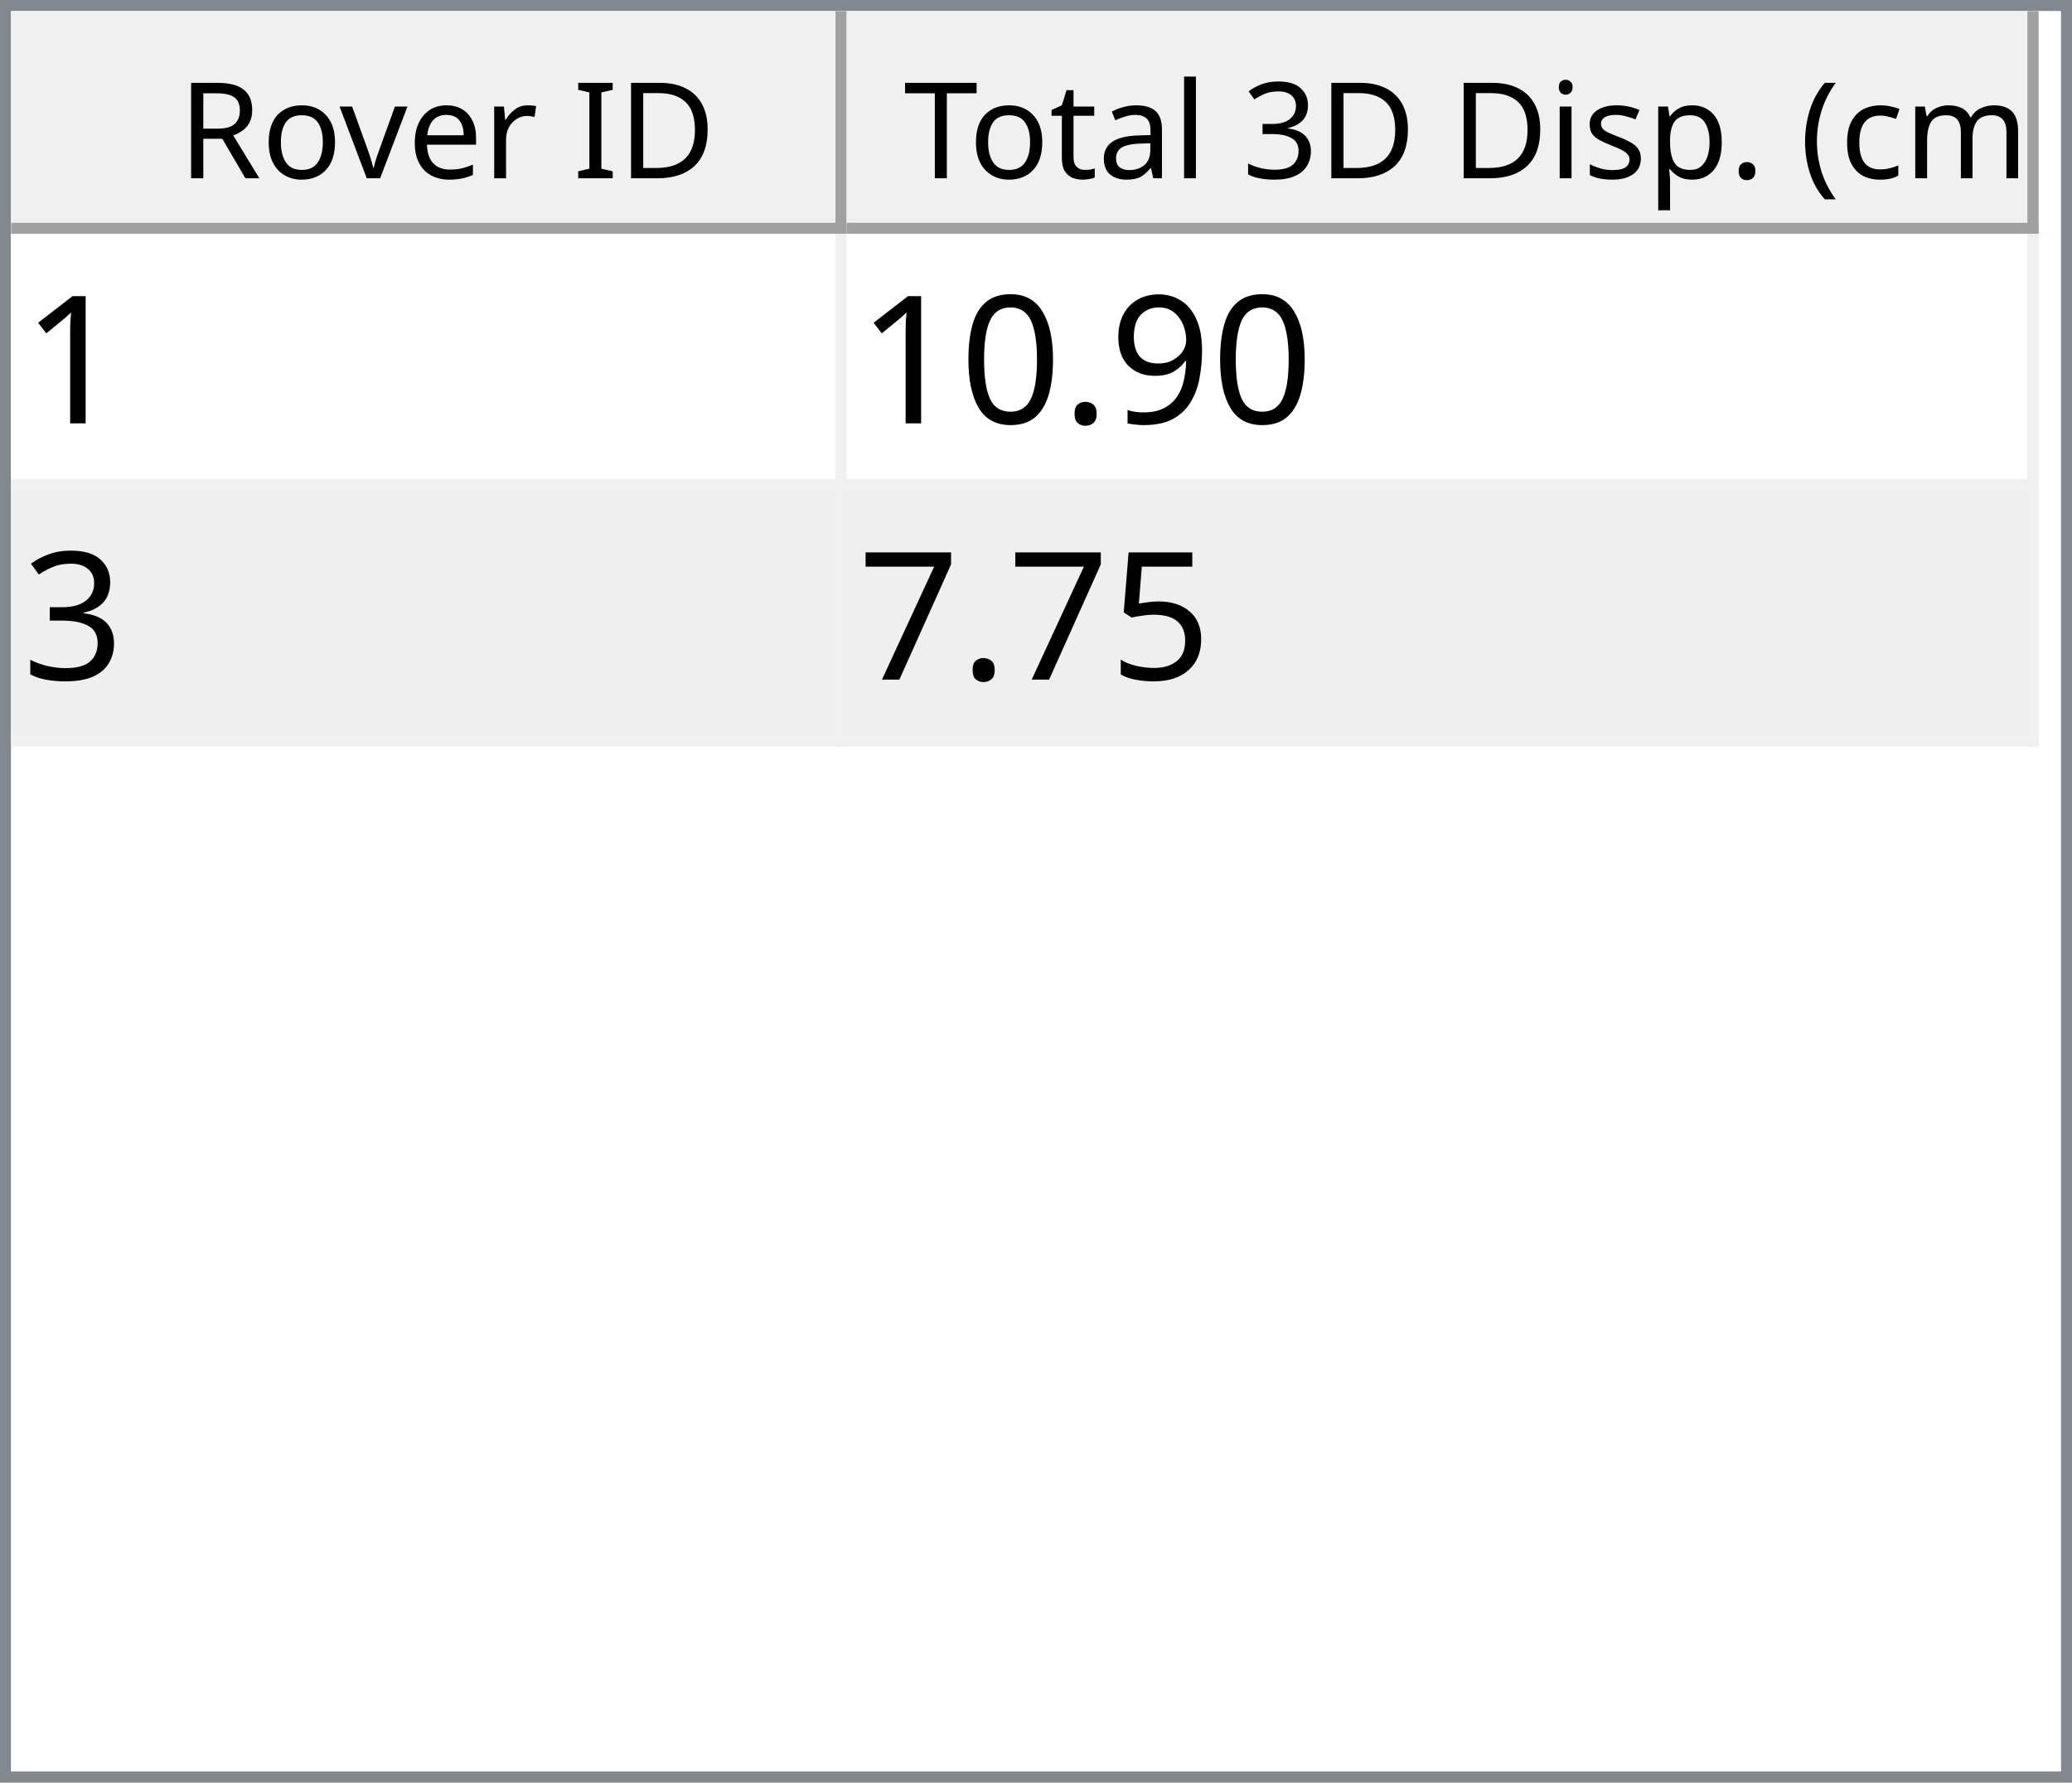
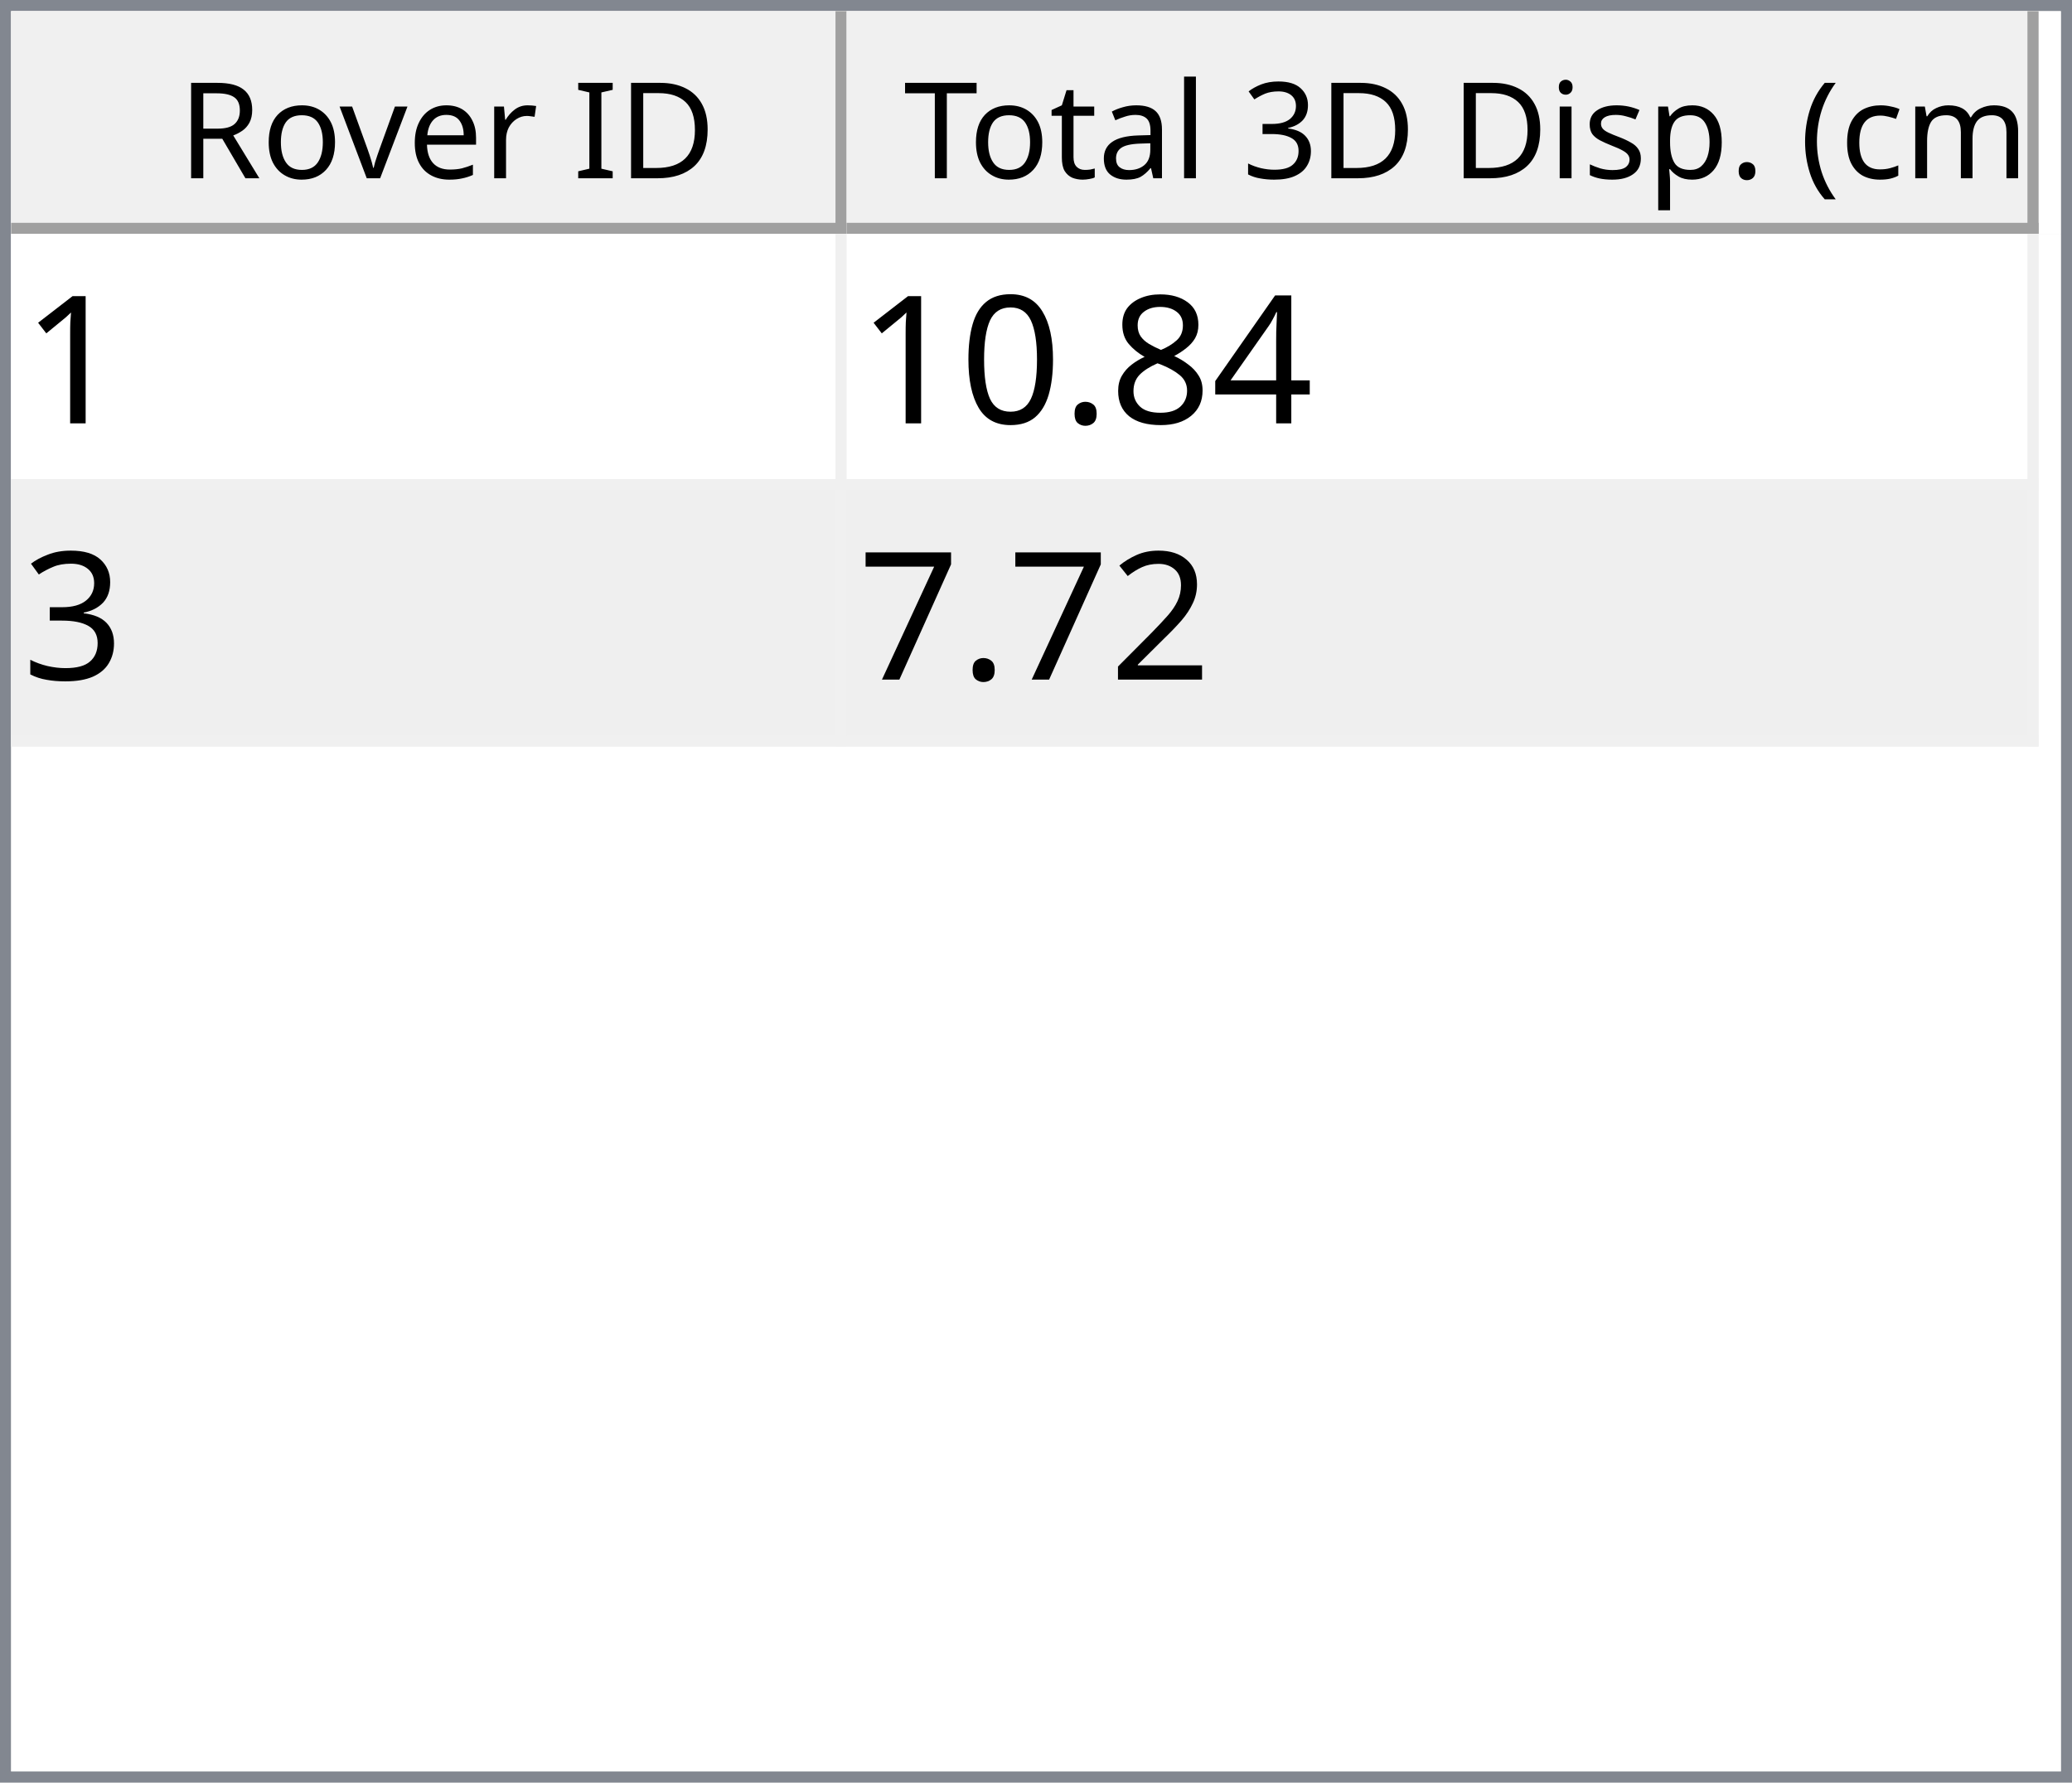
<svg xmlns="http://www.w3.org/2000/svg" style="fill-opacity:1; color-rendering:auto; color-interpolation:auto; text-rendering:auto; stroke:black; stroke-linecap:square; stroke-miterlimit:10; shape-rendering:auto; stroke-opacity:1; fill:black; stroke-dasharray:none; font-weight:normal; stroke-width:1; font-family:'Dialog'; font-style:normal; stroke-linejoin:miter; font-size:12px; stroke-dashoffset:0; image-rendering:auto;" width="186" height="160">
  <defs id="genericDefs" />
  <g>
    <defs id="defs1">
      <clipPath clipPathUnits="userSpaceOnUse" id="clipPath1">
        <path d="M0 0 L186 0 L186 160 L0 160 L0 0 Z" />
      </clipPath>
      <clipPath clipPathUnits="userSpaceOnUse" id="clipPath2">
        <path d="M0 0 L0 160 L186 160 L186 0 Z" />
      </clipPath>
      <clipPath clipPathUnits="userSpaceOnUse" id="clipPath3">
        <path d="M0 0 L0 20 L184 20 L184 0 Z" />
      </clipPath>
      <clipPath clipPathUnits="userSpaceOnUse" id="clipPath4">
        <path d="M0 0 L0 20 L75 20 L75 0 Z" />
      </clipPath>
      <clipPath clipPathUnits="userSpaceOnUse" id="clipPath5">
        <path d="M1 1 L1 19 L74 19 L74 1 Z" />
      </clipPath>
      <clipPath clipPathUnits="userSpaceOnUse" id="clipPath6">
        <path d="M0 0 L0 18 L73 18 L73 0 Z" />
      </clipPath>
      <clipPath clipPathUnits="userSpaceOnUse" id="clipPath7">
        <path d="M-0.5 -0.5 L-0.5 19.5 L74.5 19.5 L74.5 -0.5 Z" />
      </clipPath>
      <clipPath clipPathUnits="userSpaceOnUse" id="clipPath8">
        <path d="M0 0 L0 20 L107 20 L107 0 Z" />
      </clipPath>
      <clipPath clipPathUnits="userSpaceOnUse" id="clipPath9">
        <path d="M1 1 L1 19 L106 19 L106 1 Z" />
      </clipPath>
      <clipPath clipPathUnits="userSpaceOnUse" id="clipPath10">
        <path d="M0 0 L0 18 L105 18 L105 0 Z" />
      </clipPath>
      <clipPath clipPathUnits="userSpaceOnUse" id="clipPath11">
        <path d="M-0.5 -0.5 L-0.5 19.5 L106.5 19.5 L106.5 -0.5 Z" />
      </clipPath>
      <clipPath clipPathUnits="userSpaceOnUse" id="clipPath12">
        <path d="M0 0 L0 138 L184 138 L184 0 Z" />
      </clipPath>
      <clipPath clipPathUnits="userSpaceOnUse" id="clipPath13">
        <path d="M0 0 L0 46 L182 46 L182 0 Z" />
      </clipPath>
      <clipPath clipPathUnits="userSpaceOnUse" id="clipPath14">
        <path d="M-0.5 -0.5 L-0.5 45.5 L181.5 45.5 L181.5 -0.5 Z" />
      </clipPath>
      <clipPath clipPathUnits="userSpaceOnUse" id="clipPath15">
        <path d="M0 0 L0 22 L74 22 L74 0 Z" />
      </clipPath>
      <clipPath clipPathUnits="userSpaceOnUse" id="clipPath16">
        <path d="M0 0 L0 22 L106 22 L106 0 Z" />
      </clipPath>
      <font horiz-adv-x="64.551" id="font1">
        <font-face ascent="107.91" descent="25.098" units-per-em="100" style="font-style:normal; font-family:Segoe UI; font-weight:normal;" />
        <missing-glyph horiz-adv-x="64.551" d="M8.109 0 L8.109 68.266 L56.453 68.266 L56.453 0 L8.109 0 ZM15.328 7.234 L49.219 7.234 L49.219 61.031 L15.328 61.031 L15.328 7.234 Z" />
        <glyph unicode="D" horiz-adv-x="70.117" d="M9.188 0 L9.188 70.016 L28.516 70.016 Q65.531 70.016 65.531 35.891 Q65.531 19.672 55.25 9.836 Q44.969 0 27.734 0 L9.188 0 ZM17.391 62.594 L17.391 7.422 L27.828 7.422 Q41.609 7.422 49.273 14.797 Q56.938 22.172 56.938 35.688 Q56.938 62.594 28.328 62.594 L17.391 62.594 Z" />
        <glyph unicode="I" horiz-adv-x="26.611" d="M17.391 0 L9.188 0 L9.188 70.016 L17.391 70.016 L17.391 0 Z" />
        <glyph unicode=" " horiz-adv-x="27.393" d="" />
        <glyph unicode="r" horiz-adv-x="34.766" d="M34.188 41.891 Q32.078 43.5 28.125 43.5 Q23 43.5 19.555 38.672 Q16.109 33.844 16.109 25.484 L16.109 0 L8.109 0 L8.109 50 L16.109 50 L16.109 39.703 L16.312 39.703 Q18.016 44.969 21.531 47.922 Q25.047 50.875 29.391 50.875 Q32.516 50.875 34.188 50.203 L34.188 41.891 Z" />
        <glyph unicode="e" horiz-adv-x="52.295" d="M48.297 23 L12.984 23 Q13.188 14.656 17.484 10.109 Q21.781 5.562 29.297 5.562 Q37.75 5.562 44.828 11.141 L44.828 3.609 Q38.234 -1.172 27.391 -1.172 Q16.797 -1.172 10.742 5.641 Q4.688 12.453 4.688 24.812 Q4.688 36.469 11.305 43.82 Q17.922 51.172 27.734 51.172 Q37.547 51.172 42.922 44.828 Q48.297 38.484 48.297 27.203 L48.297 23 ZM40.094 29.781 Q40.047 36.719 36.75 40.578 Q33.453 44.438 27.594 44.438 Q21.922 44.438 17.969 40.383 Q14.016 36.328 13.094 29.781 L40.094 29.781 Z" />
        <glyph unicode="v" horiz-adv-x="47.9" d="M47.406 50 L27.484 0 L19.625 0 L0.688 50 L9.469 50 L22.172 13.672 Q23.578 9.672 23.922 6.688 L24.125 6.688 Q24.609 10.453 25.688 13.484 L38.969 50 L47.406 50 Z" />
        <glyph unicode="o" horiz-adv-x="58.594" d="M29 -1.172 Q17.922 -1.172 11.305 5.836 Q4.688 12.844 4.688 24.422 Q4.688 37.016 11.57 44.094 Q18.453 51.172 30.172 51.172 Q41.359 51.172 47.633 44.289 Q53.906 37.406 53.906 25.203 Q53.906 13.234 47.141 6.031 Q40.375 -1.172 29 -1.172 ZM29.594 44.438 Q21.875 44.438 17.383 39.188 Q12.891 33.938 12.891 24.703 Q12.891 15.828 17.43 10.695 Q21.969 5.562 29.594 5.562 Q37.359 5.562 41.531 10.594 Q45.703 15.625 45.703 24.906 Q45.703 34.281 41.531 39.359 Q37.359 44.438 29.594 44.438 Z" />
        <glyph unicode="R" horiz-adv-x="59.814" d="M59.375 0 L49.609 0 L37.891 19.625 Q36.281 22.359 34.766 24.289 Q33.25 26.219 31.664 27.438 Q30.078 28.656 28.25 29.219 Q26.422 29.781 24.125 29.781 L17.391 29.781 L17.391 0 L9.188 0 L9.188 70.016 L30.078 70.016 Q34.672 70.016 38.555 68.867 Q42.438 67.719 45.289 65.375 Q48.141 63.031 49.758 59.547 Q51.375 56.062 51.375 51.375 Q51.375 47.703 50.273 44.656 Q49.172 41.609 47.148 39.211 Q45.125 36.812 42.266 35.133 Q39.406 33.453 35.844 32.516 L35.844 32.328 Q37.594 31.547 38.891 30.547 Q40.188 29.547 41.359 28.18 Q42.531 26.812 43.68 25.078 Q44.828 23.344 46.234 21.047 L59.375 0 ZM17.391 62.594 L17.391 37.203 L28.516 37.203 Q31.594 37.203 34.203 38.133 Q36.812 39.062 38.719 40.797 Q40.625 42.531 41.703 45.047 Q42.781 47.562 42.781 50.688 Q42.781 56.297 39.141 59.445 Q35.5 62.594 28.609 62.594 L17.391 62.594 Z" />
        <glyph unicode=")" horiz-adv-x="30.176" d="M8.297 -15.922 L1.172 -15.922 Q16.406 2.344 16.406 26.812 Q16.406 51.469 1.078 70.016 L8.297 70.016 Q23.531 52.156 23.531 26.703 Q23.531 1.375 8.297 -15.922 Z" />
        <glyph unicode="m" horiz-adv-x="86.133" d="M79.109 0 L71.094 0 L71.094 28.719 Q71.094 37.016 68.531 40.727 Q65.969 44.438 59.906 44.438 Q54.781 44.438 51.195 39.75 Q47.609 35.062 47.609 28.516 L47.609 0 L39.594 0 L39.594 29.688 Q39.594 44.438 28.219 44.438 Q22.953 44.438 19.531 40.016 Q16.109 35.594 16.109 28.516 L16.109 0 L8.109 0 L8.109 50 L16.109 50 L16.109 42.094 L16.312 42.094 Q21.625 51.172 31.844 51.172 Q36.969 51.172 40.773 48.312 Q44.578 45.453 46 40.828 Q51.562 51.172 62.594 51.172 Q79.109 51.172 79.109 30.812 L79.109 0 Z" />
        <glyph unicode="c" horiz-adv-x="46.191" d="M42.188 2.297 Q36.422 -1.172 28.516 -1.172 Q17.828 -1.172 11.258 5.789 Q4.688 12.75 4.688 23.828 Q4.688 36.188 11.766 43.68 Q18.844 51.172 30.672 51.172 Q37.25 51.172 42.281 48.734 L42.281 40.531 Q36.719 44.438 30.375 44.438 Q22.703 44.438 17.797 38.945 Q12.891 33.453 12.891 24.516 Q12.891 15.719 17.508 10.641 Q22.125 5.562 29.891 5.562 Q36.422 5.562 42.188 9.906 L42.188 2.297 Z" />
        <glyph unicode="(" horiz-adv-x="30.176" d="M29.109 -15.922 L21.969 -15.922 Q6.844 1.375 6.844 26.703 Q6.844 52.156 21.969 70.016 L29.203 70.016 Q13.875 51.469 13.875 26.812 Q13.875 2.344 29.109 -15.922 Z" />
        <glyph unicode="." horiz-adv-x="21.68" d="M10.891 -1.078 Q8.641 -1.078 7.055 0.539 Q5.469 2.156 5.469 4.391 Q5.469 6.641 7.055 8.273 Q8.641 9.906 10.891 9.906 Q13.188 9.906 14.797 8.273 Q16.406 6.641 16.406 4.391 Q16.406 2.156 14.797 0.539 Q13.188 -1.078 10.891 -1.078 Z" />
        <glyph unicode="p" horiz-adv-x="58.789" d="M16.312 7.234 L16.109 7.234 L16.109 -23 L8.109 -23 L8.109 50 L16.109 50 L16.109 41.219 L16.312 41.219 Q22.219 51.172 33.594 51.172 Q43.266 51.172 48.688 44.461 Q54.109 37.75 54.109 26.469 Q54.109 13.922 48 6.375 Q41.891 -1.172 31.297 -1.172 Q21.578 -1.172 16.312 7.234 ZM16.109 27.391 L16.109 20.406 Q16.109 14.203 20.141 9.883 Q24.172 5.562 30.375 5.562 Q37.641 5.562 41.773 11.133 Q45.906 16.703 45.906 26.609 Q45.906 34.969 42.047 39.703 Q38.188 44.438 31.594 44.438 Q24.609 44.438 20.359 39.578 Q16.109 34.719 16.109 27.391 Z" />
        <glyph unicode="s" horiz-adv-x="42.432" d="M5.078 1.812 L5.078 10.406 Q11.625 5.562 19.484 5.562 Q30.031 5.562 30.031 12.594 Q30.031 14.594 29.125 15.992 Q28.219 17.391 26.68 18.461 Q25.141 19.531 23.07 20.383 Q21 21.234 18.609 22.172 Q15.281 23.484 12.766 24.828 Q10.25 26.172 8.57 27.859 Q6.891 29.547 6.031 31.695 Q5.172 33.844 5.172 36.719 Q5.172 40.234 6.789 42.945 Q8.406 45.656 11.086 47.484 Q13.766 49.312 17.211 50.242 Q20.656 51.172 24.312 51.172 Q30.812 51.172 35.938 48.922 L35.938 40.828 Q30.422 44.438 23.25 44.438 Q21 44.438 19.195 43.922 Q17.391 43.406 16.094 42.477 Q14.797 41.547 14.086 40.258 Q13.375 38.969 13.375 37.406 Q13.375 35.453 14.086 34.133 Q14.797 32.812 16.164 31.789 Q17.531 30.766 19.484 29.938 Q21.438 29.109 23.922 28.125 Q27.25 26.859 29.883 25.516 Q32.516 24.172 34.375 22.484 Q36.234 20.797 37.234 18.602 Q38.234 16.406 38.234 13.375 Q38.234 9.672 36.602 6.938 Q34.969 4.203 32.234 2.398 Q29.5 0.594 25.93 -0.289 Q22.359 -1.172 18.453 -1.172 Q10.75 -1.172 5.078 1.812 Z" />
        <glyph unicode="i" horiz-adv-x="24.219" d="M12.203 62.703 Q10.062 62.703 8.547 64.164 Q7.031 65.625 7.031 67.875 Q7.031 70.125 8.547 71.609 Q10.062 73.094 12.203 73.094 Q14.406 73.094 15.945 71.609 Q17.484 70.125 17.484 67.875 Q17.484 65.719 15.945 64.211 Q14.406 62.703 12.203 62.703 ZM16.109 0 L8.109 0 L8.109 50 L16.109 50 L16.109 0 Z" />
        <glyph unicode="3" horiz-adv-x="53.906" d="M46.531 19.828 Q46.531 15.094 44.75 11.211 Q42.969 7.328 39.719 4.57 Q36.469 1.812 31.93 0.297 Q27.391 -1.219 21.922 -1.219 Q11.922 -1.219 6 2.594 L6 11.188 Q13.094 5.609 22.219 5.609 Q25.875 5.609 28.828 6.539 Q31.781 7.469 33.906 9.227 Q36.031 10.984 37.18 13.477 Q38.328 15.969 38.328 19.094 Q38.328 32.812 18.797 32.812 L12.984 32.812 L12.984 39.594 L18.5 39.594 Q35.797 39.594 35.797 52.484 Q35.797 64.406 22.609 64.406 Q15.188 64.406 8.688 59.422 L8.688 67.188 Q15.375 71.188 24.609 71.188 Q29 71.188 32.57 69.969 Q36.141 68.75 38.68 66.555 Q41.219 64.359 42.609 61.281 Q44 58.203 44 54.5 Q44 40.672 30.031 36.719 L30.031 36.531 Q33.594 36.141 36.625 34.797 Q39.656 33.453 41.852 31.305 Q44.047 29.156 45.289 26.25 Q46.531 23.344 46.531 19.828 Z" />
        <glyph unicode="l" horiz-adv-x="24.219" d="M16.109 0 L8.109 0 L8.109 74.031 L16.109 74.031 L16.109 0 Z" />
        <glyph unicode="a" horiz-adv-x="50.879" d="M43.891 0 L35.891 0 L35.891 7.812 L35.688 7.812 Q30.469 -1.172 20.312 -1.172 Q12.844 -1.172 8.617 2.781 Q4.391 6.734 4.391 13.281 Q4.391 27.297 20.906 29.594 L35.891 31.688 Q35.891 44.438 25.594 44.438 Q16.547 44.438 9.281 38.281 L9.281 46.484 Q16.656 51.172 26.266 51.172 Q43.891 51.172 43.891 32.516 L43.891 0 ZM35.891 25.297 L23.828 23.641 Q18.266 22.859 15.43 20.875 Q12.594 18.891 12.594 13.875 Q12.594 10.203 15.211 7.883 Q17.828 5.562 22.172 5.562 Q28.125 5.562 32.008 9.742 Q35.891 13.922 35.891 20.312 L35.891 25.297 Z" />
        <glyph unicode="t" horiz-adv-x="33.887" d="M31.297 0.484 Q28.469 -1.078 23.828 -1.078 Q10.688 -1.078 10.688 13.578 L10.688 43.172 L2.094 43.172 L2.094 50 L10.688 50 L10.688 62.203 L18.703 64.797 L18.703 50 L31.297 50 L31.297 43.172 L18.703 43.172 L18.703 14.984 Q18.703 9.969 20.414 7.82 Q22.125 5.672 26.078 5.672 Q29.109 5.672 31.297 7.328 L31.297 0.484 Z" />
        <glyph unicode="T" horiz-adv-x="52.393" d="M50.594 62.594 L30.375 62.594 L30.375 0 L22.172 0 L22.172 62.594 L2 62.594 L2 70.016 L50.594 70.016 L50.594 62.594 Z" />
      </font>
      <font horiz-adv-x="75.0" id="font2">
        <font-face ascent="100.537" descent="21.973" units-per-em="100" style="font-style:normal; font-family:sans-serif; font-weight:normal;" />
        <missing-glyph horiz-adv-x="75.0" d="M12.5 0 L12.5 62.5 L62.5 62.5 L62.5 0 L12.5 0 ZM14.062 1.562 L60.938 1.562 L60.938 60.938 L14.062 60.938 L14.062 1.562 Z" />
        <glyph unicode="1" horiz-adv-x="55.615" d="M37.25 0 L28.469 0 L28.469 56 Q25.297 52.984 20.141 49.953 Q14.984 46.922 10.891 45.406 L10.891 53.906 Q18.266 57.375 23.781 62.305 Q29.297 67.234 31.594 71.875 L37.25 71.875 L37.25 0 Z" />
-         <glyph unicode="9" horiz-adv-x="55.615" d="M5.469 16.547 L13.922 17.328 Q14.984 11.375 18.016 8.688 Q21.047 6 25.781 6 Q29.828 6 32.883 7.859 Q35.938 9.719 37.891 12.82 Q39.844 15.922 41.164 21.195 Q42.484 26.469 42.484 31.938 Q42.484 32.516 42.438 33.688 Q39.797 29.5 35.234 26.883 Q30.672 24.266 25.344 24.266 Q16.453 24.266 10.305 30.711 Q4.156 37.156 4.156 47.703 Q4.156 58.594 10.578 65.234 Q17 71.875 26.656 71.875 Q33.641 71.875 39.43 68.117 Q45.219 64.359 48.219 57.398 Q51.219 50.438 51.219 37.25 Q51.219 23.531 48.242 15.406 Q45.266 7.281 39.383 3.031 Q33.5 -1.219 25.594 -1.219 Q17.188 -1.219 11.867 3.445 Q6.547 8.109 5.469 16.547 ZM41.453 48.141 Q41.453 55.719 37.43 60.156 Q33.406 64.594 27.734 64.594 Q21.875 64.594 17.531 59.812 Q13.188 55.031 13.188 47.406 Q13.188 40.578 17.312 36.305 Q21.438 32.031 27.484 32.031 Q33.594 32.031 37.523 36.305 Q41.453 40.578 41.453 48.141 Z" />
+         <glyph unicode="4" horiz-adv-x="55.615" d="M32.328 0 L32.328 17.141 L1.266 17.141 L1.266 25.203 L33.938 71.578 L41.109 71.578 L41.109 25.203 L50.781 25.203 L50.781 17.141 L41.109 17.141 L41.109 0 L32.328 0 ZM32.328 25.203 L32.328 57.469 L9.906 25.203 L32.328 25.203 Z" />
+         <glyph unicode="8" horiz-adv-x="55.615" d="M17.672 38.812 Q12.203 40.828 9.57 44.539 Q6.938 48.25 6.938 53.422 Q6.938 61.234 12.555 66.555 Q18.172 71.875 27.484 71.875 Q36.859 71.875 42.578 66.43 Q48.297 60.984 48.297 53.172 Q48.297 48.188 45.68 44.508 Q43.062 40.828 37.75 38.812 Q44.344 36.672 47.781 31.883 Q51.219 27.094 51.219 20.453 Q51.219 11.281 44.727 5.031 Q38.234 -1.219 27.641 -1.219 Q17.047 -1.219 10.547 5.055 Q4.047 11.328 4.047 20.703 Q4.047 27.688 7.594 32.398 Q11.141 37.109 17.672 38.812 ZM15.922 53.719 Q15.922 48.641 19.195 45.414 Q22.469 42.188 27.688 42.188 Q32.766 42.188 36.016 45.383 Q39.266 48.578 39.266 53.219 Q39.266 58.062 35.914 61.359 Q32.562 64.656 27.594 64.656 Q22.562 64.656 19.242 61.43 Q15.922 58.203 15.922 53.719 ZM13.094 20.656 Q13.094 16.891 14.875 13.375 Q16.656 9.859 20.172 7.93 Q23.688 6 27.734 6 Q34.031 6 38.133 10.055 Q42.234 14.109 42.234 20.359 Q42.234 26.703 38.016 30.859 Q33.797 35.016 27.438 35.016 Q21.234 35.016 17.164 30.914 Q13.094 26.812 13.094 20.656 Z" />
        <glyph unicode="." horiz-adv-x="27.783" d="M9.078 0 L9.078 10.016 L19.094 10.016 L19.094 0 L9.078 0 Z" />
        <glyph unicode="0" horiz-adv-x="55.615" d="M4.156 35.297 Q4.156 48 6.766 55.742 Q9.375 63.484 14.523 67.68 Q19.672 71.875 27.484 71.875 Q33.25 71.875 37.594 69.555 Q41.938 67.234 44.773 62.867 Q47.609 58.5 49.219 52.227 Q50.828 45.953 50.828 35.297 Q50.828 22.703 48.242 14.969 Q45.656 7.234 40.508 3.008 Q35.359 -1.219 27.484 -1.219 Q17.141 -1.219 11.234 6.203 Q4.156 15.141 4.156 35.297 ZM13.188 35.297 Q13.188 17.672 17.312 11.836 Q21.438 6 27.484 6 Q33.547 6 37.672 11.859 Q41.797 17.719 41.797 35.297 Q41.797 52.984 37.672 58.789 Q33.547 64.594 27.391 64.594 Q21.344 64.594 17.719 59.469 Q13.188 52.938 13.188 35.297 Z" />
        <glyph unicode="3" horiz-adv-x="55.615" d="M4.203 18.891 L12.984 20.062 Q14.5 12.594 18.141 9.297 Q21.781 6 27 6 Q33.203 6 37.477 10.297 Q41.75 14.594 41.75 20.953 Q41.75 27 37.797 30.93 Q33.844 34.859 27.734 34.859 Q25.25 34.859 21.531 33.891 L22.516 41.609 Q23.391 41.5 23.922 41.5 Q29.547 41.5 34.039 44.43 Q38.531 47.359 38.531 53.469 Q38.531 58.297 35.258 61.477 Q31.984 64.656 26.812 64.656 Q21.688 64.656 18.266 61.43 Q14.844 58.203 13.875 51.766 L5.078 53.328 Q6.688 62.156 12.398 67.016 Q18.109 71.875 26.609 71.875 Q32.469 71.875 37.398 69.359 Q42.328 66.844 44.945 62.5 Q47.562 58.156 47.562 53.266 Q47.562 48.641 45.07 44.828 Q42.578 41.016 37.703 38.766 Q44.047 37.312 47.562 32.695 Q51.078 28.078 51.078 21.141 Q51.078 11.766 44.242 5.25 Q37.406 -1.266 26.953 -1.266 Q17.531 -1.266 11.305 4.352 Q5.078 9.969 4.203 18.891 Z" />
-         <glyph unicode="5" horiz-adv-x="55.615" d="M4.156 18.75 L13.375 19.531 Q14.406 12.797 18.141 9.398 Q21.875 6 27.156 6 Q33.5 6 37.891 10.789 Q42.281 15.578 42.281 23.484 Q42.281 31 38.062 35.352 Q33.844 39.703 27 39.703 Q22.75 39.703 19.336 37.773 Q15.922 35.844 13.969 32.766 L5.719 33.844 L12.641 70.609 L48.25 70.609 L48.25 62.203 L19.672 62.203 L15.828 42.969 Q22.266 47.469 29.344 47.469 Q38.719 47.469 45.164 40.969 Q51.609 34.469 51.609 24.266 Q51.609 14.547 45.953 7.469 Q39.062 -1.219 27.156 -1.219 Q17.391 -1.219 11.211 4.25 Q5.031 9.719 4.156 18.75 Z" />
+         <glyph unicode="2" horiz-adv-x="55.615" d="M50.344 8.453 L50.344 0 L3.031 0 Q2.938 3.172 4.047 6.109 Q5.859 10.938 9.836 15.625 Q13.812 20.312 21.344 26.469 Q33.016 36.031 37.117 41.625 Q41.219 47.219 41.219 52.203 Q41.219 57.422 37.477 61.008 Q33.734 64.594 27.734 64.594 Q21.391 64.594 17.578 60.789 Q13.766 56.984 13.719 50.25 L4.688 51.172 Q5.609 61.281 11.664 66.578 Q17.719 71.875 27.938 71.875 Q38.234 71.875 44.242 66.164 Q50.25 60.453 50.25 52 Q50.25 47.703 48.492 43.555 Q46.734 39.406 42.656 34.812 Q38.578 30.219 29.109 22.219 Q21.188 15.578 18.945 13.211 Q16.703 10.844 15.234 8.453 L50.344 8.453 Z" />
        <glyph unicode="7" horiz-adv-x="55.615" d="M4.734 62.203 L4.734 70.656 L51.078 70.656 L51.078 63.812 Q44.234 56.547 37.523 44.484 Q30.812 32.422 27.156 19.672 Q24.516 10.688 23.781 0 L14.75 0 Q14.891 8.453 18.062 20.414 Q21.234 32.375 27.172 43.484 Q33.109 54.594 39.797 62.203 L4.734 62.203 Z" />
      </font>
    </defs>
    <g style="fill:white; stroke:white;">
      <rect x="0" y="0" width="186" style="clip-path:url(#clipPath1); stroke:none;" height="160" />
    </g>
    <g style="fill:white; text-rendering:optimizeSpeed; color-rendering:optimizeSpeed; image-rendering:optimizeSpeed; shape-rendering:crispEdges; stroke:white; color-interpolation:sRGB;">
      <rect x="0" width="186" height="160" y="0" style="stroke:none;" />
      <path style="stroke:none;" d="M0 160 L186 160 L186 0 L0 0 Z" />
    </g>
    <g style="fill:rgb(240,240,240); font-family:'Segoe UI'; stroke:rgb(240,240,240);">
      <rect x="0" y="0" width="186" style="clip-path:url(#clipPath2); stroke:none;" height="160" />
    </g>
    <g style="fill:rgb(130,135,144); font-family:'Segoe UI'; stroke:rgb(130,135,144);">
      <path d="M0 0 L186 0 L186 160 L0 160 L0 0 ZM1 1 L185 1 L185 159 L1 159 L1 1 Z" style="fill-rule:evenodd; clip-path:url(#clipPath2); stroke:none;" />
    </g>
    <g style="fill:white; font-family:'Segoe UI'; stroke:white;" transform="translate(1,1)">
      <rect x="0" y="0" width="184" style="clip-path:url(#clipPath3); stroke:none;" height="20" />
    </g>
    <g style="fill:rgb(240,240,240); font-family:'Segoe UI'; stroke:rgb(240,240,240);" transform="translate(1,1)">
      <rect x="0" y="0" width="75" style="clip-path:url(#clipPath4); stroke:none;" height="20" />
    </g>
    <g style="font-family:'Segoe UI';" transform="translate(2,2)">
      <text x="14" xml:space="preserve" y="14" style="clip-path:url(#clipPath6); stroke:none;">Rover ID</text>
    </g>
    <g style="fill:rgb(160,160,160); font-family:'Segoe UI'; stroke:rgb(160,160,160); stroke-linejoin:bevel;" transform="translate(1.5,1.5)">
      <line x1="74" x2="74" y1="0" style="fill:none; clip-path:url(#clipPath7);" y2="19" />
    </g>
    <g style="fill:rgb(160,160,160); font-family:'Segoe UI'; stroke:rgb(160,160,160); stroke-linejoin:bevel;" transform="matrix(1,0,0,1,1,1) translate(0.5,0.5)">
      <line x1="0" x2="74" y1="19" style="fill:none; clip-path:url(#clipPath7);" y2="19" />
    </g>
    <g style="fill:rgb(240,240,240); font-family:'Segoe UI'; stroke:rgb(240,240,240);" transform="translate(76,1)">
      <rect x="0" y="0" width="107" style="clip-path:url(#clipPath8); stroke:none;" height="20" />
    </g>
    <g style="font-family:'Segoe UI';" transform="translate(77,2)">
      <text x="1" xml:space="preserve" y="14" style="clip-path:url(#clipPath10); stroke:none;"> Total 3D Disp. (cm)</text>
    </g>
    <g style="fill:rgb(160,160,160); font-family:'Segoe UI'; stroke:rgb(160,160,160); stroke-linejoin:bevel;" transform="translate(76.5,1.5)">
      <line x1="106" x2="106" y1="0" style="fill:none; clip-path:url(#clipPath11);" y2="19" />
    </g>
    <g style="fill:rgb(160,160,160); font-family:'Segoe UI'; stroke:rgb(160,160,160); stroke-linejoin:bevel;" transform="matrix(1,0,0,1,76,1) translate(0.5,0.5)">
      <line x1="0" x2="106" y1="19" style="fill:none; clip-path:url(#clipPath11);" y2="19" />
    </g>
    <g style="fill:white; font-family:'Segoe UI'; stroke:white;" transform="translate(1,21)">
      <rect x="0" y="0" width="184" style="clip-path:url(#clipPath12); stroke:none;" height="138" />
    </g>
    <g style="fill:rgb(240,240,240); font-size:16px; font-family:sans-serif; stroke:rgb(240,240,240);" transform="translate(1,21)">
      <rect x="0" y="0" width="182" style="clip-path:url(#clipPath13); stroke:none;" height="46" />
      <line transform="translate(0.5,0.5)" x1="0" x2="181" y1="22" style="clip-path:url(#clipPath14); fill:none; stroke-linejoin:bevel;" y2="22" />
    </g>
    <g transform="matrix(1,0,0,1,1,21) translate(0.5,0.5)" style="fill:rgb(240,240,240); font-size:16px; font-family:sans-serif; stroke:rgb(240,240,240); stroke-linejoin:bevel;">
      <line x1="0" x2="181" y1="45" style="fill:none; clip-path:url(#clipPath14);" y2="45" />
    </g>
    <g transform="matrix(1,0,0,1,1,21) translate(0.5,0.5)" style="fill:rgb(240,240,240); font-size:16px; font-family:sans-serif; stroke:rgb(240,240,240); stroke-linejoin:bevel;">
      <line x1="74" x2="74" y1="0" style="fill:none; clip-path:url(#clipPath14);" y2="45" />
    </g>
    <g transform="matrix(1,0,0,1,1,21) translate(0.5,0.5)" style="fill:rgb(240,240,240); font-size:16px; font-family:sans-serif; stroke:rgb(240,240,240); stroke-linejoin:bevel;">
      <line x1="181" x2="181" y1="0" style="fill:none; clip-path:url(#clipPath14);" y2="45" />
    </g>
    <g style="fill:white; font-size:16px; font-family:sans-serif; stroke:white;" transform="matrix(1,0,0,1,1,21)">
      <rect x="0" y="0" width="74" style="clip-path:url(#clipPath15); stroke:none;" height="22" />
      <text x="1" y="17" style="fill:black; clip-path:url(#clipPath15); stroke:none;" xml:space="preserve">1</text>
    </g>
    <g style="fill:white; font-size:16px; font-family:sans-serif; stroke:white;" transform="matrix(1,0,0,1,1,21) translate(75,0)">
      <rect x="0" y="0" width="106" style="clip-path:url(#clipPath16); stroke:none;" height="22" />
-       <text x="1" y="17" style="fill:black; clip-path:url(#clipPath16); stroke:none;" xml:space="preserve">10.90</text>
+       <text x="1" y="17" style="fill:black; clip-path:url(#clipPath16); stroke:none;" xml:space="preserve">10.84</text>
    </g>
    <g style="fill:rgb(239,239,239); font-size:16px; font-family:sans-serif; stroke:rgb(239,239,239);" transform="matrix(1,0,0,1,1,21) translate(0,23)">
      <rect x="0" y="0" width="74" style="clip-path:url(#clipPath15); stroke:none;" height="22" />
      <text x="1" y="17" style="fill:black; clip-path:url(#clipPath15); stroke:none;" xml:space="preserve">3</text>
    </g>
    <g style="fill:rgb(239,239,239); font-size:16px; font-family:sans-serif; stroke:rgb(239,239,239);" transform="matrix(1,0,0,1,1,21) translate(75,23)">
      <rect x="0" y="0" width="106" style="clip-path:url(#clipPath16); stroke:none;" height="22" />
-       <text x="1" y="17" style="fill:black; clip-path:url(#clipPath16); stroke:none;" xml:space="preserve">7.75</text>
+       <text x="1" y="17" style="fill:black; clip-path:url(#clipPath16); stroke:none;" xml:space="preserve">7.72</text>
    </g>
  </g>
</svg>
